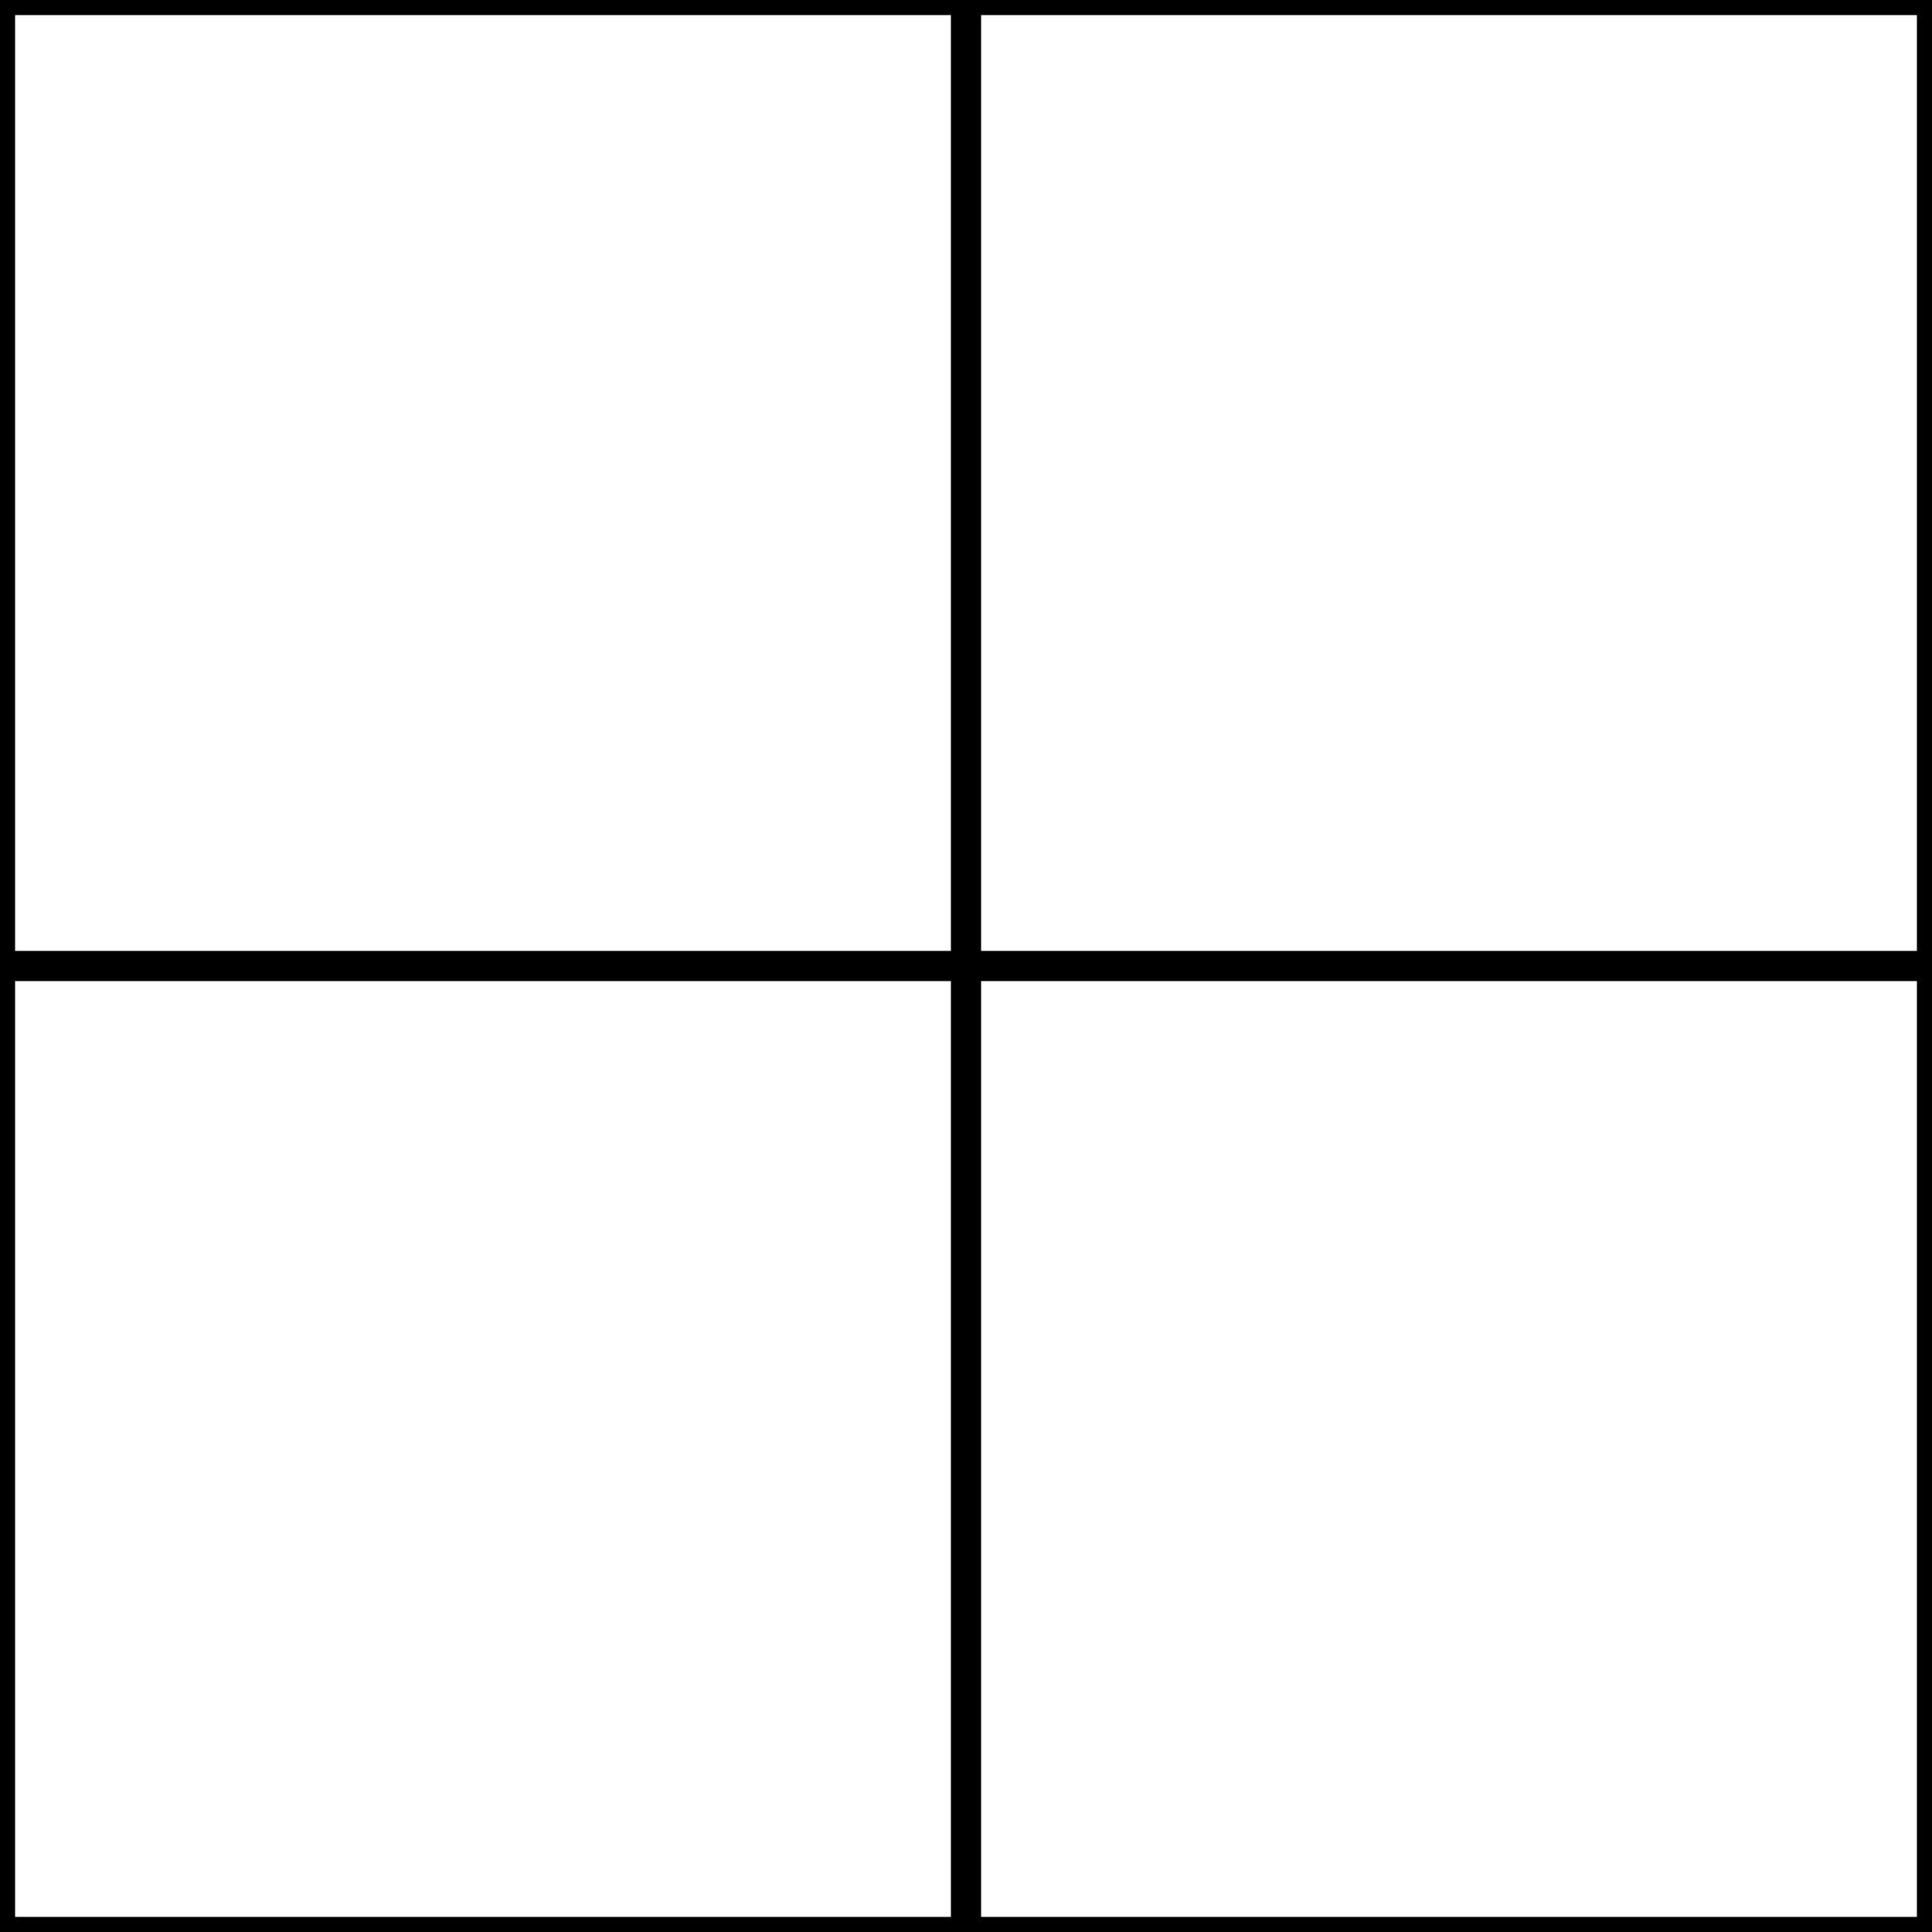
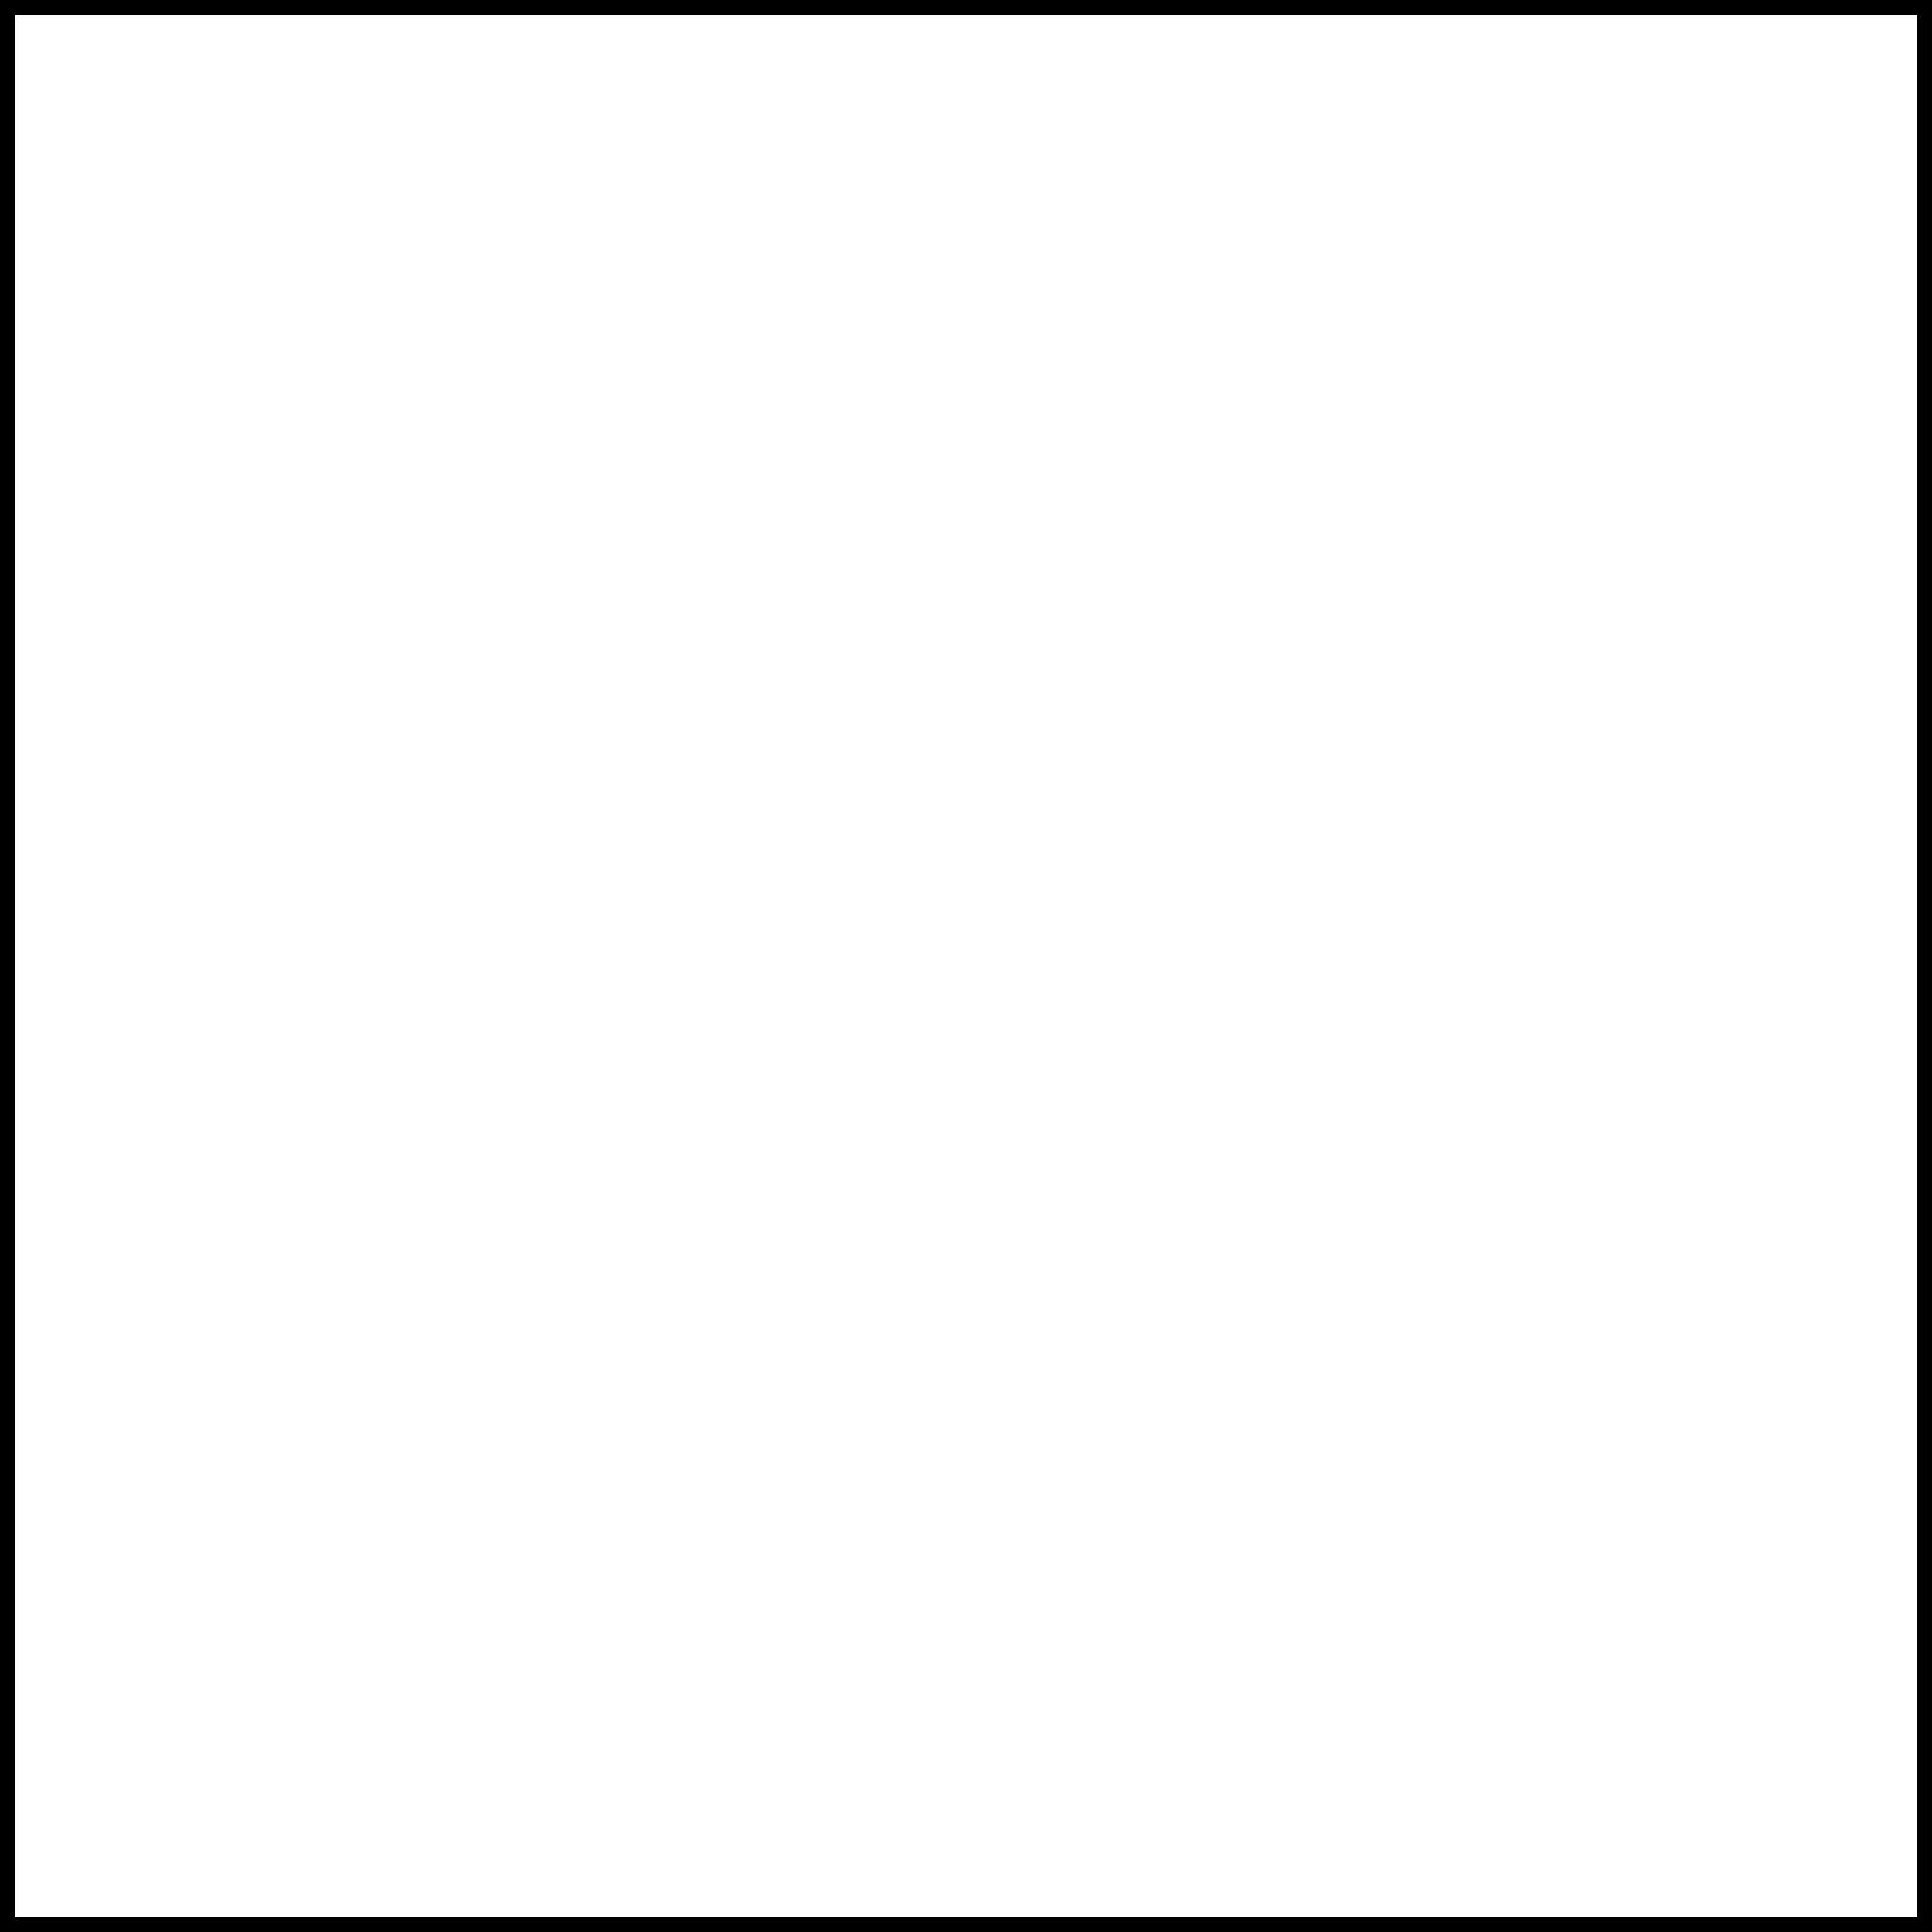
<svg xmlns="http://www.w3.org/2000/svg" width="64" height="64" viewBox="0 0 64 64">
  <rect x="0" y="0" width="64" height="64" fill="none" stroke="black" stroke-width="1" />
-   <line x1="0" y1="32" x2="64" y2="32" stroke="black" stroke-width="1" />
-   <line x1="32" y1="0" x2="32" y2="64" stroke="black" stroke-width="1" />
</svg>
